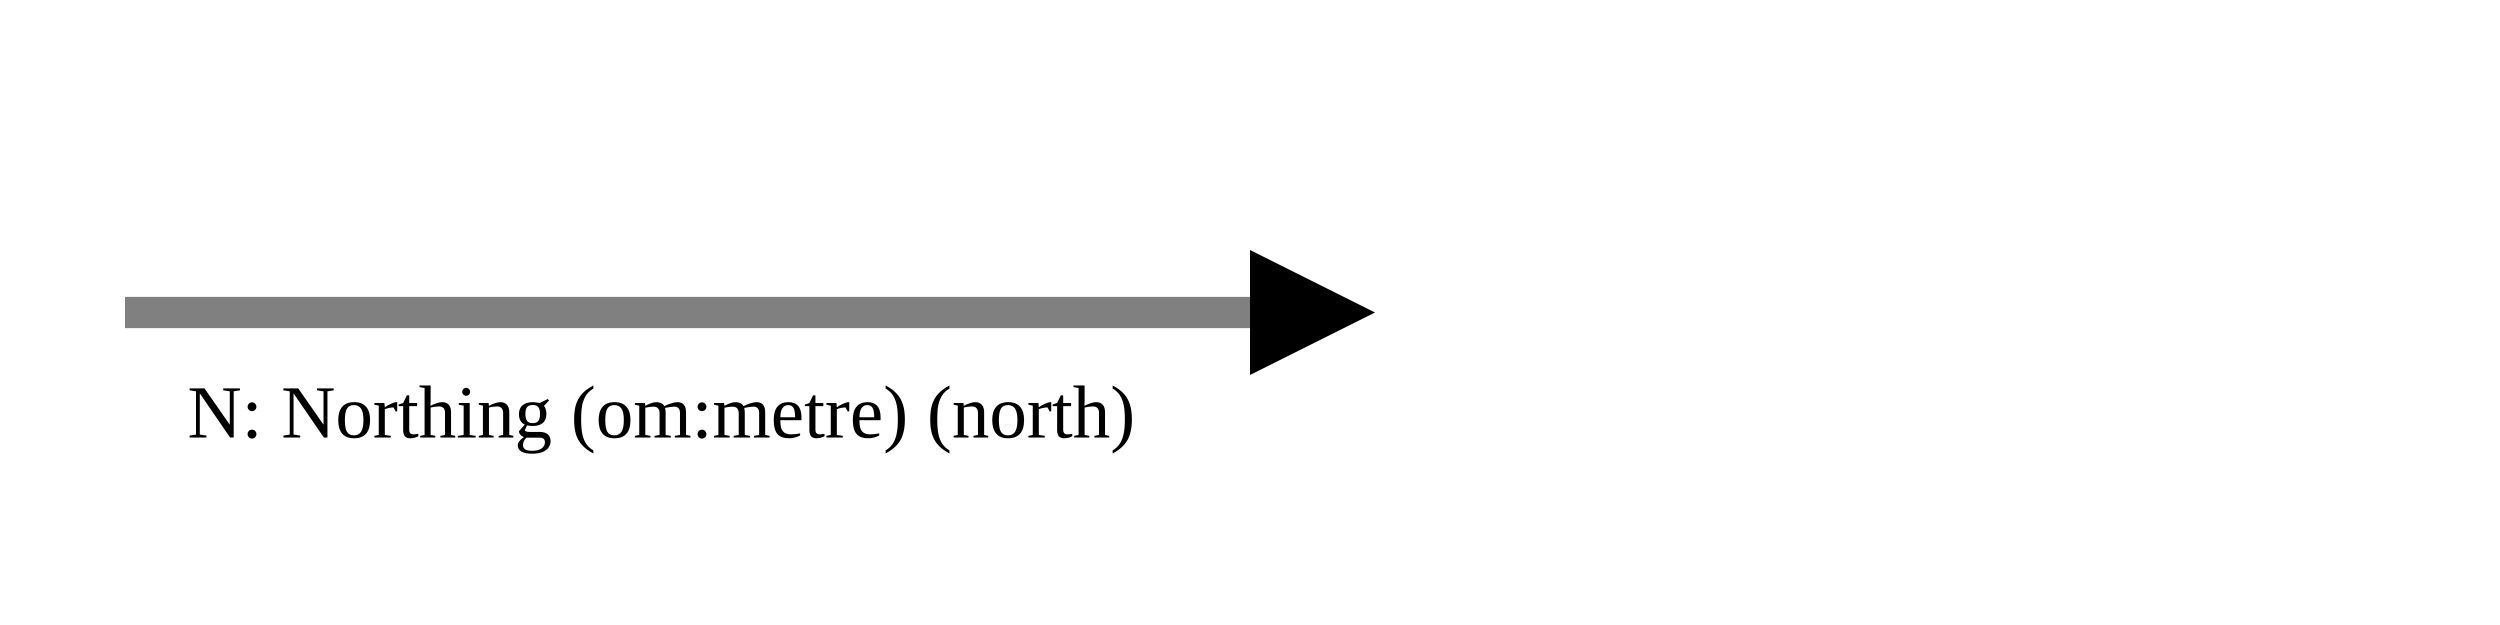
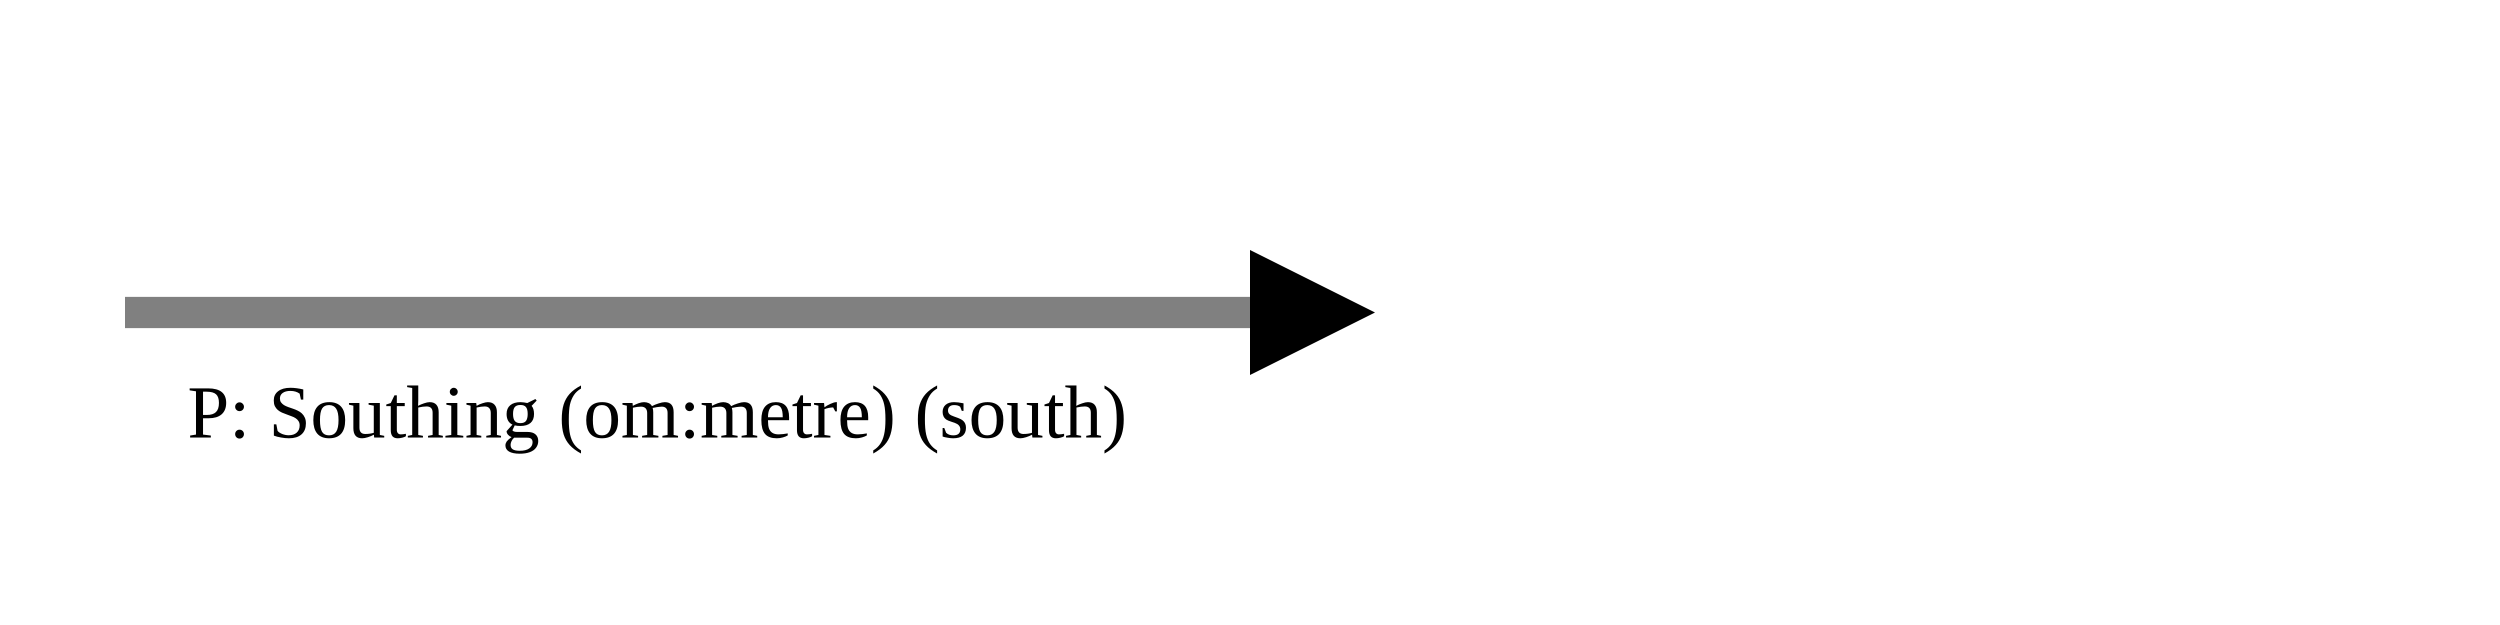
<svg xmlns="http://www.w3.org/2000/svg" version="1.1" width="400" height="100" viewbox="0 0 275 100">
  <defs>
    <marker id="arrowhead" markerWidth="10" markerHeight="7" refX="0" refY="2" orient="auto">
      <polygon points="0 0, 4 2, 0 4" />
    </marker>
  </defs>
  <line x1="20" y1="50" x2="200" y2="50" stroke="gray" stroke-width="5" marker-end="url(#arrowhead)" />
-   <text x="30" y="70" class="small">N: Northing (om:metre) (north)</text>
+   <text x="30" y="70" class="small">P: Southing (om:metre) (south)</text>
</svg>
